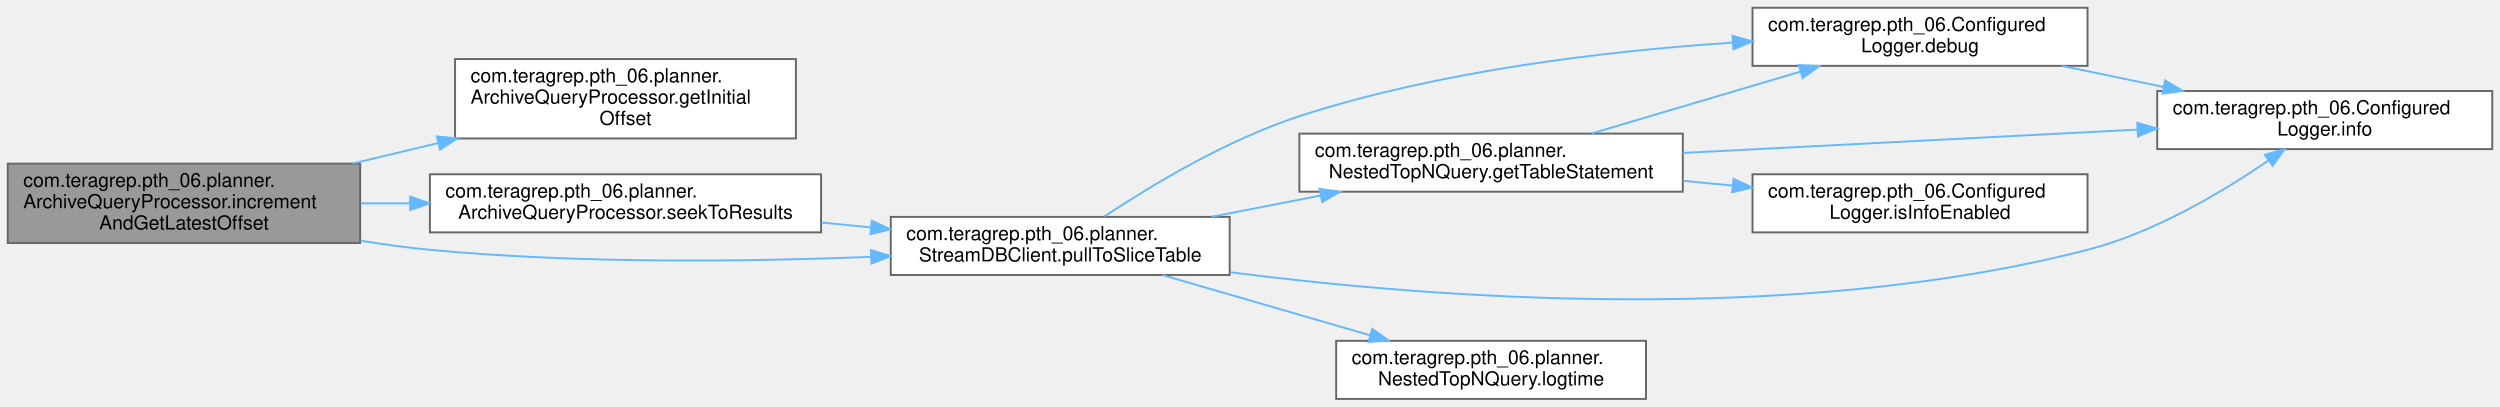
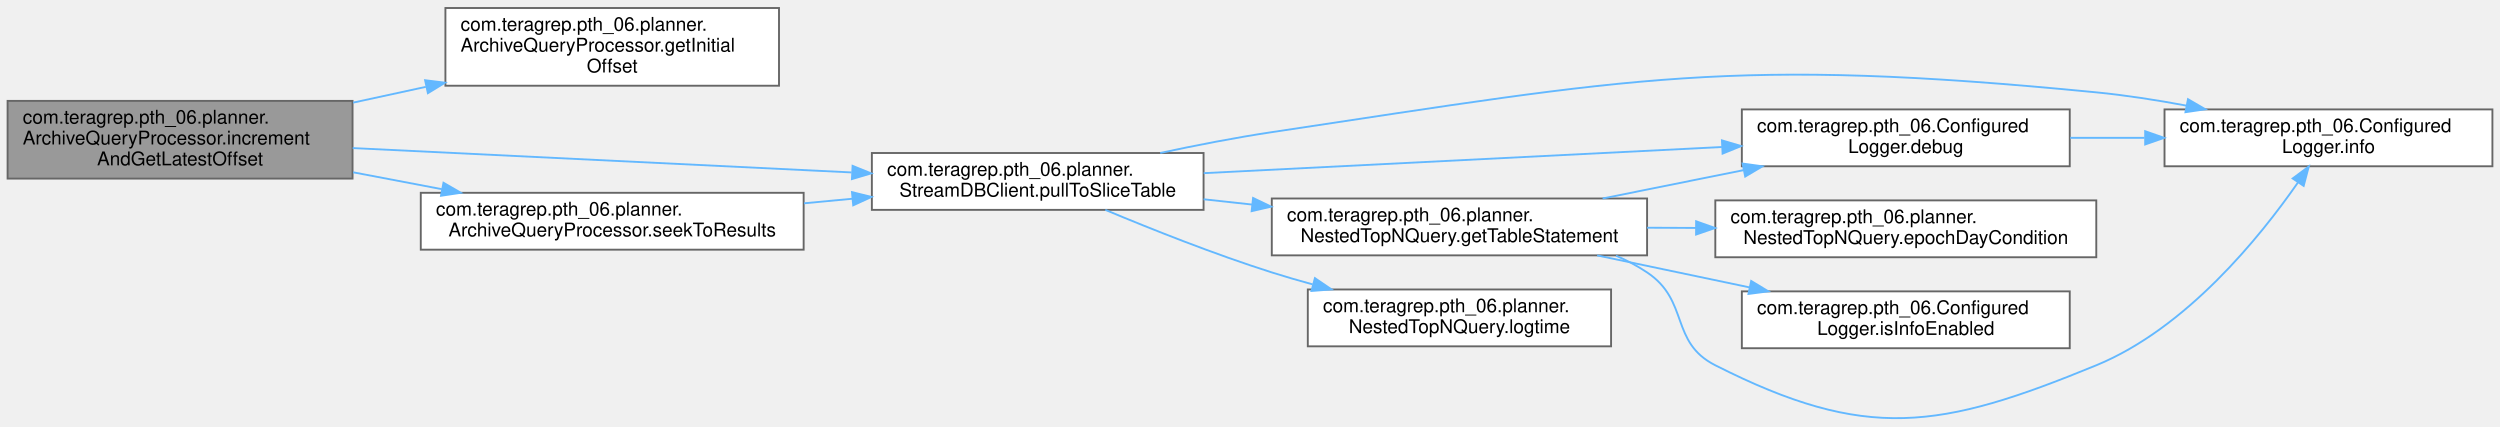
- <svg xmlns="http://www.w3.org/2000/svg" xmlns:xlink="http://www.w3.org/1999/xlink" width="1291pt" height="210pt" viewBox="0.00 0.00 1291.00 210.00">
-   <g id="graph0" class="graph" transform="scale(1 1) rotate(0) translate(4 206)">
+ <svg xmlns="http://www.w3.org/2000/svg" xmlns:xlink="http://www.w3.org/1999/xlink" width="1319pt" height="225pt" viewBox="0.00 0.00 1319.00 224.55">
+   <g id="graph0" class="graph" transform="scale(1 1) rotate(0) translate(4 220.55)">
    <g id="Node000001" class="node">
      <g id="a_Node000001">
        <a xlink:title="Increments the latest offset value and returns that incremented offset.">
-           <polygon fill="#999999" stroke="#666666" points="182,-121.5 0,-121.5 0,-80.5 182,-80.5 182,-121.5" />
-           <text text-anchor="start" x="8" y="-109.5" font-family="Helvetica,sans-Serif" font-size="10.00">com.teragrep.pth_06.planner.</text>
-           <text text-anchor="start" x="8" y="-98.5" font-family="Helvetica,sans-Serif" font-size="10.00">ArchiveQueryProcessor.increment</text>
-           <text text-anchor="middle" x="91" y="-87.5" font-family="Helvetica,sans-Serif" font-size="10.00">AndGetLatestOffset</text>
+           <polygon fill="#999999" stroke="#666666" points="182,-167.55 0,-167.55 0,-126.55 182,-126.55 182,-167.55" />
+           <text text-anchor="start" x="8" y="-155.55" font-family="Helvetica,sans-Serif" font-size="10.00">com.teragrep.pth_06.planner.</text>
+           <text text-anchor="start" x="8" y="-144.55" font-family="Helvetica,sans-Serif" font-size="10.00">ArchiveQueryProcessor.increment</text>
+           <text text-anchor="middle" x="91" y="-133.55" font-family="Helvetica,sans-Serif" font-size="10.00">AndGetLatestOffset</text>
        </a>
      </g>
    </g>
    <g id="Node000002" class="node">
      <g id="a_Node000002">
        <a xlink:href="classcom_1_1teragrep_1_1pth__06_1_1planner_1_1ArchiveQueryProcessor.html#a1f1a7e795ca43c5d98c2fde28a3dd267" target="_top" xlink:title="Returns the earliest offset, which always remains the same within a query.">
-           <polygon fill="white" stroke="#666666" points="407,-175.5 231,-175.5 231,-134.5 407,-134.5 407,-175.5" />
-           <text text-anchor="start" x="239" y="-163.5" font-family="Helvetica,sans-Serif" font-size="10.00">com.teragrep.pth_06.planner.</text>
-           <text text-anchor="start" x="239" y="-152.5" font-family="Helvetica,sans-Serif" font-size="10.00">ArchiveQueryProcessor.getInitial</text>
-           <text text-anchor="middle" x="319" y="-141.5" font-family="Helvetica,sans-Serif" font-size="10.00">Offset</text>
+           <polygon fill="white" stroke="#666666" points="407,-216.55 231,-216.55 231,-175.55 407,-175.55 407,-216.55" />
+           <text text-anchor="start" x="239" y="-204.55" font-family="Helvetica,sans-Serif" font-size="10.00">com.teragrep.pth_06.planner.</text>
+           <text text-anchor="start" x="239" y="-193.55" font-family="Helvetica,sans-Serif" font-size="10.00">ArchiveQueryProcessor.getInitial</text>
+           <text text-anchor="middle" x="319" y="-182.55" font-family="Helvetica,sans-Serif" font-size="10.00">Offset</text>
        </a>
      </g>
    </g>
    <g id="edge1_Node000001_Node000002" class="edge">
      <g id="a_edge1_Node000001_Node000002">
        <a xlink:title=" ">
-           <path fill="none" stroke="#63b8ff" d="M178.09,-121.57C192.48,-125.01 207.49,-128.59 222.11,-132.09" />
-           <polygon fill="#63b8ff" stroke="#63b8ff" points="221.61,-135.57 232.15,-134.49 223.24,-128.76 221.61,-135.57" />
+           <path fill="none" stroke="#63b8ff" d="M182.3,-166.63C194.91,-169.37 207.91,-172.19 220.65,-174.95" />
+           <polygon fill="#63b8ff" stroke="#63b8ff" points="220.28,-178.45 230.79,-177.15 221.76,-171.61 220.28,-178.45" />
        </a>
      </g>
    </g>
    <g id="Node000003" class="node">
      <g id="a_Node000003">
        <a xlink:href="classcom_1_1teragrep_1_1pth__06_1_1planner_1_1StreamDBClient.html#adbe4b13c48e67d8d82ae4ed9ee93f7df" target="_top" xlink:title=" ">
-           <polygon fill="white" stroke="#666666" points="631,-94 456,-94 456,-64 631,-64 631,-94" />
-           <text text-anchor="start" x="464" y="-82" font-family="Helvetica,sans-Serif" font-size="10.00">com.teragrep.pth_06.planner.</text>
-           <text text-anchor="middle" x="543.5" y="-71" font-family="Helvetica,sans-Serif" font-size="10.00">StreamDBClient.pullToSliceTable</text>
+           <polygon fill="white" stroke="#666666" points="631,-140.05 456,-140.05 456,-110.05 631,-110.05 631,-140.05" />
+           <text text-anchor="start" x="464" y="-128.05" font-family="Helvetica,sans-Serif" font-size="10.00">com.teragrep.pth_06.planner.</text>
+           <text text-anchor="middle" x="543.5" y="-117.05" font-family="Helvetica,sans-Serif" font-size="10.00">StreamDBClient.pullToSliceTable</text>
        </a>
      </g>
    </g>
    <g id="edge2_Node000001_Node000003" class="edge">
      <g id="a_edge2_Node000001_Node000003">
        <a xlink:title=" ">
-           <path fill="none" stroke="#63b8ff" d="M182.21,-81.7C194.2,-79.76 206.36,-78.1 218,-77 294.27,-69.8 381.06,-70.81 445.69,-73.35" />
-           <polygon fill="#63b8ff" stroke="#63b8ff" points="445.73,-76.85 455.87,-73.76 446.02,-69.86 445.73,-76.85" />
-         </a>
-       </g>
-     </g>
-     <g id="Node000009" class="node">
-       <g id="a_Node000009">
+           <path fill="none" stroke="#63b8ff" d="M182.08,-142.65C258.26,-138.93 367.17,-133.62 445.3,-129.8" />
+           <polygon fill="#63b8ff" stroke="#63b8ff" points="445.82,-133.28 455.63,-129.3 445.48,-126.29 445.82,-133.28" />
+         </a>
+       </g>
+     </g>
+     <g id="Node000010" class="node">
+       <g id="a_Node000010">
        <a xlink:href="classcom_1_1teragrep_1_1pth__06_1_1planner_1_1ArchiveQueryProcessor.html#a3e2e817526f72a254cd6358389a5b7f2" target="_top" xlink:title="Increment the rolling day and pull data for that day into the sliceTable.">
-           <polygon fill="white" stroke="#666666" points="420,-116 218,-116 218,-86 420,-86 420,-116" />
-           <text text-anchor="start" x="226" y="-104" font-family="Helvetica,sans-Serif" font-size="10.00">com.teragrep.pth_06.planner.</text>
-           <text text-anchor="middle" x="319" y="-93" font-family="Helvetica,sans-Serif" font-size="10.00">ArchiveQueryProcessor.seekToResults</text>
-         </a>
-       </g>
-     </g>
-     <g id="edge11_Node000001_Node000009" class="edge">
-       <g id="a_edge11_Node000001_Node000009">
-         <a xlink:title=" ">
-           <path fill="none" stroke="#63b8ff" d="M182.3,-101C190.69,-101 199.26,-101 207.81,-101" />
-           <polygon fill="#63b8ff" stroke="#63b8ff" points="207.82,-104.5 217.82,-101 207.82,-97.5 207.82,-104.5" />
+           <polygon fill="white" stroke="#666666" points="420,-119.05 218,-119.05 218,-89.05 420,-89.05 420,-119.05" />
+           <text text-anchor="start" x="226" y="-107.05" font-family="Helvetica,sans-Serif" font-size="10.00">com.teragrep.pth_06.planner.</text>
+           <text text-anchor="middle" x="319" y="-96.05" font-family="Helvetica,sans-Serif" font-size="10.00">ArchiveQueryProcessor.seekToResults</text>
+         </a>
+       </g>
+     </g>
+     <g id="edge12_Node000001_Node000010" class="edge">
+       <g id="a_edge12_Node000001_Node000010">
+         <a xlink:title=" ">
+           <path fill="none" stroke="#63b8ff" d="M182.3,-129.87C197.73,-126.94 213.75,-123.89 229.14,-120.96" />
+           <polygon fill="#63b8ff" stroke="#63b8ff" points="229.98,-124.36 239.15,-119.06 228.67,-117.49 229.98,-124.36" />
        </a>
      </g>
    </g>
    <g id="Node000004" class="node">
      <g id="a_Node000004">
        <a xlink:href="classcom_1_1teragrep_1_1pth__06_1_1ConfiguredLogger.html#a432bade7d6310bed1e1b9a405fb53d56" target="_top" xlink:title=" ">
-           <polygon fill="white" stroke="#666666" points="1074,-202 901,-202 901,-172 1074,-172 1074,-202" />
-           <text text-anchor="start" x="909" y="-190" font-family="Helvetica,sans-Serif" font-size="10.00">com.teragrep.pth_06.Configured</text>
-           <text text-anchor="middle" x="987.5" y="-179" font-family="Helvetica,sans-Serif" font-size="10.00">Logger.debug</text>
+           <polygon fill="white" stroke="#666666" points="1088,-163.05 915,-163.05 915,-133.05 1088,-133.05 1088,-163.05" />
+           <text text-anchor="start" x="923" y="-151.05" font-family="Helvetica,sans-Serif" font-size="10.00">com.teragrep.pth_06.Configured</text>
+           <text text-anchor="middle" x="1001.5" y="-140.05" font-family="Helvetica,sans-Serif" font-size="10.00">Logger.debug</text>
        </a>
      </g>
    </g>
    <g id="edge3_Node000003_Node000004" class="edge">
      <g id="a_edge3_Node000003_Node000004">
        <a xlink:title=" ">
-           <path fill="none" stroke="#63b8ff" d="M566.38,-94.27C590.03,-109.97 629.42,-133.79 667,-146 739.83,-169.66 826.15,-179.73 890.7,-183.99" />
-           <polygon fill="#63b8ff" stroke="#63b8ff" points="890.67,-187.5 900.87,-184.63 891.11,-180.51 890.67,-187.5" />
+           <path fill="none" stroke="#63b8ff" d="M631.07,-129.42C709.1,-133.36 823.66,-139.13 904.47,-143.21" />
+           <polygon fill="#63b8ff" stroke="#63b8ff" points="904.49,-146.72 914.65,-143.72 904.84,-139.72 904.49,-146.72" />
        </a>
      </g>
    </g>
    <g id="Node000005" class="node">
      <g id="a_Node000005">
        <a xlink:href="classcom_1_1teragrep_1_1pth__06_1_1ConfiguredLogger.html#adbd659cefc990abe9b2da58d3dae9970" target="_top" xlink:title=" ">
-           <polygon fill="white" stroke="#666666" points="1283,-159 1110,-159 1110,-129 1283,-129 1283,-159" />
-           <text text-anchor="start" x="1118" y="-147" font-family="Helvetica,sans-Serif" font-size="10.00">com.teragrep.pth_06.Configured</text>
-           <text text-anchor="middle" x="1196.5" y="-136" font-family="Helvetica,sans-Serif" font-size="10.00">Logger.info</text>
-         </a>
-       </g>
-     </g>
-     <g id="edge9_Node000003_Node000005" class="edge">
-       <g id="a_edge9_Node000003_Node000005">
-         <a xlink:title=" ">
-           <path fill="none" stroke="#63b8ff" d="M631.44,-65.4C737.74,-51.78 922.21,-37.92 1074,-77 1108.54,-85.89 1143.78,-106.92 1167.35,-123.06" />
-           <polygon fill="#63b8ff" stroke="#63b8ff" points="1165.58,-126.1 1175.78,-128.97 1169.6,-120.37 1165.58,-126.1" />
+           <polygon fill="white" stroke="#666666" points="1311,-163.05 1138,-163.05 1138,-133.05 1311,-133.05 1311,-163.05" />
+           <text text-anchor="start" x="1146" y="-151.05" font-family="Helvetica,sans-Serif" font-size="10.00">com.teragrep.pth_06.Configured</text>
+           <text text-anchor="middle" x="1224.5" y="-140.05" font-family="Helvetica,sans-Serif" font-size="10.00">Logger.info</text>
+         </a>
+       </g>
+     </g>
+     <g id="edge10_Node000003_Node000005" class="edge">
+       <g id="a_edge10_Node000003_Node000005">
+         <a xlink:title=" ">
+           <path fill="none" stroke="#63b8ff" d="M608.13,-140.07C627,-144.11 647.76,-148.16 667,-151.05 858.4,-179.85 909.36,-190.9 1102,-172.05 1117.45,-170.54 1133.84,-167.98 1149.43,-165.07" />
+           <polygon fill="#63b8ff" stroke="#63b8ff" points="1150.38,-168.45 1159.53,-163.12 1149.05,-161.58 1150.38,-168.45" />
        </a>
      </g>
    </g>
    <g id="Node000006" class="node">
      <g id="a_Node000006">
        <a xlink:href="classcom_1_1teragrep_1_1pth__06_1_1planner_1_1NestedTopNQuery.html#ab9a75398ae4f26212f007ce95c24c26f" target="_top" xlink:title=" ">
-           <polygon fill="white" stroke="#666666" points="865,-137 667,-137 667,-107 865,-107 865,-137" />
-           <text text-anchor="start" x="675" y="-125" font-family="Helvetica,sans-Serif" font-size="10.00">com.teragrep.pth_06.planner.</text>
-           <text text-anchor="middle" x="766" y="-114" font-family="Helvetica,sans-Serif" font-size="10.00">NestedTopNQuery.getTableStatement</text>
+           <polygon fill="white" stroke="#666666" points="865,-116.05 667,-116.05 667,-86.05 865,-86.05 865,-116.05" />
+           <text text-anchor="start" x="675" y="-104.05" font-family="Helvetica,sans-Serif" font-size="10.00">com.teragrep.pth_06.planner.</text>
+           <text text-anchor="middle" x="766" y="-93.05" font-family="Helvetica,sans-Serif" font-size="10.00">NestedTopNQuery.getTableStatement</text>
        </a>
      </g>
    </g>
    <g id="edge5_Node000003_Node000006" class="edge">
      <g id="a_edge5_Node000003_Node000006">
        <a xlink:title=" ">
-           <path fill="none" stroke="#63b8ff" d="M621.62,-94.04C639.83,-97.59 659.37,-101.4 677.99,-105.03" />
-           <polygon fill="#63b8ff" stroke="#63b8ff" points="677.44,-108.49 687.92,-106.97 678.78,-101.62 677.44,-108.49" />
+           <path fill="none" stroke="#63b8ff" d="M631.01,-115.64C639.43,-114.72 648.03,-113.78 656.62,-112.85" />
+           <polygon fill="#63b8ff" stroke="#63b8ff" points="657.12,-116.32 666.69,-111.75 656.37,-109.36 657.12,-116.32" />
+         </a>
+       </g>
+     </g>
+     <g id="Node000009" class="node">
+       <g id="a_Node000009">
+         <a xlink:href="classcom_1_1teragrep_1_1pth__06_1_1planner_1_1NestedTopNQuery.html#a1774c34559483df5630edaa9bcdc2f35" target="_top" xlink:title=" ">
+           <polygon fill="white" stroke="#666666" points="846,-68.05 686,-68.05 686,-38.05 846,-38.05 846,-68.05" />
+           <text text-anchor="start" x="694" y="-56.05" font-family="Helvetica,sans-Serif" font-size="10.00">com.teragrep.pth_06.planner.</text>
+           <text text-anchor="middle" x="766" y="-45.05" font-family="Helvetica,sans-Serif" font-size="10.00">NestedTopNQuery.logtime</text>
+         </a>
+       </g>
+     </g>
+     <g id="edge11_Node000003_Node000009" class="edge">
+       <g id="a_edge11_Node000003_Node000009">
+         <a xlink:title=" ">
+           <path fill="none" stroke="#63b8ff" d="M579.17,-110.04C603.46,-99.87 636.84,-86.61 667,-77.05 673.95,-74.85 681.22,-72.73 688.54,-70.73" />
+           <polygon fill="#63b8ff" stroke="#63b8ff" points="689.75,-74.03 698.51,-68.07 687.94,-67.26 689.75,-74.03" />
+         </a>
+       </g>
+     </g>
+     <g id="edge4_Node000004_Node000005" class="edge">
+       <g id="a_edge4_Node000004_Node000005">
+         <a xlink:title=" ">
+           <path fill="none" stroke="#63b8ff" d="M1088.26,-148.05C1101.09,-148.05 1114.39,-148.05 1127.41,-148.05" />
+           <polygon fill="#63b8ff" stroke="#63b8ff" points="1127.79,-151.55 1137.79,-148.05 1127.79,-144.55 1127.79,-151.55" />
+         </a>
+       </g>
+     </g>
+     <g id="edge6_Node000006_Node000004" class="edge">
+       <g id="a_edge6_Node000006_Node000004">
+         <a xlink:title=" ">
+           <path fill="none" stroke="#63b8ff" d="M841.52,-116.05C865.22,-120.82 891.6,-126.13 915.95,-131.03" />
+           <polygon fill="#63b8ff" stroke="#63b8ff" points="915.39,-134.49 925.88,-133.03 916.77,-127.63 915.39,-134.49" />
+         </a>
+       </g>
+     </g>
+     <g id="edge8_Node000006_Node000005" class="edge">
+       <g id="a_edge8_Node000006_Node000005">
+         <a xlink:title=" ">
+           <path fill="none" stroke="#63b8ff" d="M848.61,-85.89C854.36,-83.38 859.9,-80.46 865,-77.05 887.47,-62.05 876.89,-40.26 901,-28.05 980.7,12.29 1019.36,5.88 1102,-28.05 1149.47,-47.54 1188.29,-95.54 1208.46,-124.58" />
+           <polygon fill="#63b8ff" stroke="#63b8ff" points="1205.61,-126.61 1214.11,-132.93 1211.41,-122.69 1205.61,-126.61" />
+         </a>
+       </g>
+     </g>
+     <g id="Node000007" class="node">
+       <g id="a_Node000007">
+         <a xlink:href="classcom_1_1teragrep_1_1pth__06_1_1planner_1_1NestedTopNQuery.html#ad291db85aeff4adfc11be269b385c935" target="_top" xlink:title=" ">
+           <polygon fill="white" stroke="#666666" points="1102,-115.05 901,-115.05 901,-85.05 1102,-85.05 1102,-115.05" />
+           <text text-anchor="start" x="909" y="-103.05" font-family="Helvetica,sans-Serif" font-size="10.00">com.teragrep.pth_06.planner.</text>
+           <text text-anchor="middle" x="1001.5" y="-92.05" font-family="Helvetica,sans-Serif" font-size="10.00">NestedTopNQuery.epochDayCondition</text>
+         </a>
+       </g>
+     </g>
+     <g id="edge7_Node000006_Node000007" class="edge">
+       <g id="a_edge7_Node000006_Node000007">
+         <a xlink:title=" ">
+           <path fill="none" stroke="#63b8ff" d="M865.01,-100.63C873.53,-100.6 882.19,-100.56 890.8,-100.52" />
+           <polygon fill="#63b8ff" stroke="#63b8ff" points="890.88,-104.02 900.87,-100.48 890.85,-97.02 890.88,-104.02" />
        </a>
      </g>
    </g>
    <g id="Node000008" class="node">
      <g id="a_Node000008">
-         <a xlink:href="classcom_1_1teragrep_1_1pth__06_1_1planner_1_1NestedTopNQuery.html#a1774c34559483df5630edaa9bcdc2f35" target="_top" xlink:title=" ">
-           <polygon fill="white" stroke="#666666" points="846,-30 686,-30 686,0 846,0 846,-30" />
-           <text text-anchor="start" x="694" y="-18" font-family="Helvetica,sans-Serif" font-size="10.00">com.teragrep.pth_06.planner.</text>
-           <text text-anchor="middle" x="766" y="-7" font-family="Helvetica,sans-Serif" font-size="10.00">NestedTopNQuery.logtime</text>
-         </a>
-       </g>
-     </g>
-     <g id="edge10_Node000003_Node000008" class="edge">
-       <g id="a_edge10_Node000003_Node000008">
-         <a xlink:title=" ">
-           <path fill="none" stroke="#63b8ff" d="M596.2,-63.99C628.29,-54.68 669.71,-42.66 703.48,-32.86" />
-           <polygon fill="#63b8ff" stroke="#63b8ff" points="704.62,-36.17 713.24,-30.02 702.67,-29.45 704.62,-36.17" />
-         </a>
-       </g>
-     </g>
-     <g id="edge4_Node000004_Node000005" class="edge">
-       <g id="a_edge4_Node000004_Node000005">
-         <a xlink:title=" ">
-           <path fill="none" stroke="#63b8ff" d="M1060.9,-171.96C1077.76,-168.46 1095.83,-164.7 1113.09,-161.12" />
-           <polygon fill="#63b8ff" stroke="#63b8ff" points="1114.06,-164.49 1123.14,-159.03 1112.64,-157.64 1114.06,-164.49" />
-         </a>
-       </g>
-     </g>
-     <g id="edge6_Node000006_Node000004" class="edge">
-       <g id="a_edge6_Node000006_Node000004">
-         <a xlink:title=" ">
-           <path fill="none" stroke="#63b8ff" d="M817.91,-137.08C850.07,-146.6 891.8,-158.96 925.69,-168.99" />
-           <polygon fill="#63b8ff" stroke="#63b8ff" points="924.9,-172.41 935.49,-171.89 926.89,-165.7 924.9,-172.41" />
-         </a>
-       </g>
-     </g>
-     <g id="edge7_Node000006_Node000005" class="edge">
-       <g id="a_edge7_Node000006_Node000005">
-         <a xlink:title=" ">
-           <path fill="none" stroke="#63b8ff" d="M865.04,-127.03C935.44,-130.65 1029.85,-135.5 1099.73,-139.08" />
-           <polygon fill="#63b8ff" stroke="#63b8ff" points="1099.69,-142.59 1109.86,-139.6 1100.05,-135.59 1099.69,-142.59" />
-         </a>
-       </g>
-     </g>
-     <g id="Node000007" class="node">
-       <g id="a_Node000007">
        <a xlink:href="classcom_1_1teragrep_1_1pth__06_1_1ConfiguredLogger.html#a03c44f8bbcceea9ce885498f428247cd" target="_top" xlink:title=" ">
-           <polygon fill="white" stroke="#666666" points="1074,-116 901,-116 901,-86 1074,-86 1074,-116" />
-           <text text-anchor="start" x="909" y="-104" font-family="Helvetica,sans-Serif" font-size="10.00">com.teragrep.pth_06.Configured</text>
-           <text text-anchor="middle" x="987.5" y="-93" font-family="Helvetica,sans-Serif" font-size="10.00">Logger.isInfoEnabled</text>
-         </a>
-       </g>
-     </g>
-     <g id="edge8_Node000006_Node000007" class="edge">
-       <g id="a_edge8_Node000006_Node000007">
-         <a xlink:title=" ">
-           <path fill="none" stroke="#63b8ff" d="M865.19,-112.61C873.63,-111.8 882.17,-110.98 890.59,-110.18" />
-           <polygon fill="#63b8ff" stroke="#63b8ff" points="891.17,-113.64 900.79,-109.2 890.5,-106.67 891.17,-113.64" />
-         </a>
-       </g>
-     </g>
-     <g id="edge12_Node000009_Node000003" class="edge">
-       <g id="a_edge12_Node000009_Node000003">
-         <a xlink:title=" ">
-           <path fill="none" stroke="#63b8ff" d="M420.18,-91.09C428.63,-90.26 437.16,-89.42 445.58,-88.58" />
-           <polygon fill="#63b8ff" stroke="#63b8ff" points="446.18,-92.04 455.79,-87.57 445.49,-85.07 446.18,-92.04" />
+           <polygon fill="white" stroke="#666666" points="1088,-67.05 915,-67.05 915,-37.05 1088,-37.05 1088,-67.05" />
+           <text text-anchor="start" x="923" y="-55.05" font-family="Helvetica,sans-Serif" font-size="10.00">com.teragrep.pth_06.Configured</text>
+           <text text-anchor="middle" x="1001.5" y="-44.05" font-family="Helvetica,sans-Serif" font-size="10.00">Logger.isInfoEnabled</text>
+         </a>
+       </g>
+     </g>
+     <g id="edge9_Node000006_Node000008" class="edge">
+       <g id="a_edge9_Node000006_Node000008">
+         <a xlink:title=" ">
+           <path fill="none" stroke="#63b8ff" d="M838.64,-86.02C864.08,-80.68 892.9,-74.63 919.09,-69.14" />
+           <polygon fill="#63b8ff" stroke="#63b8ff" points="919.92,-72.54 928.99,-67.06 918.49,-65.69 919.92,-72.54" />
+         </a>
+       </g>
+     </g>
+     <g id="edge13_Node000010_Node000003" class="edge">
+       <g id="a_edge13_Node000010_Node000003">
+         <a xlink:title=" ">
+           <path fill="none" stroke="#63b8ff" d="M420.18,-113.51C428.63,-114.31 437.16,-115.11 445.58,-115.91" />
+           <polygon fill="#63b8ff" stroke="#63b8ff" points="445.5,-119.41 455.79,-116.87 446.16,-112.45 445.5,-119.41" />
        </a>
      </g>
    </g>
  </g>
</svg>
